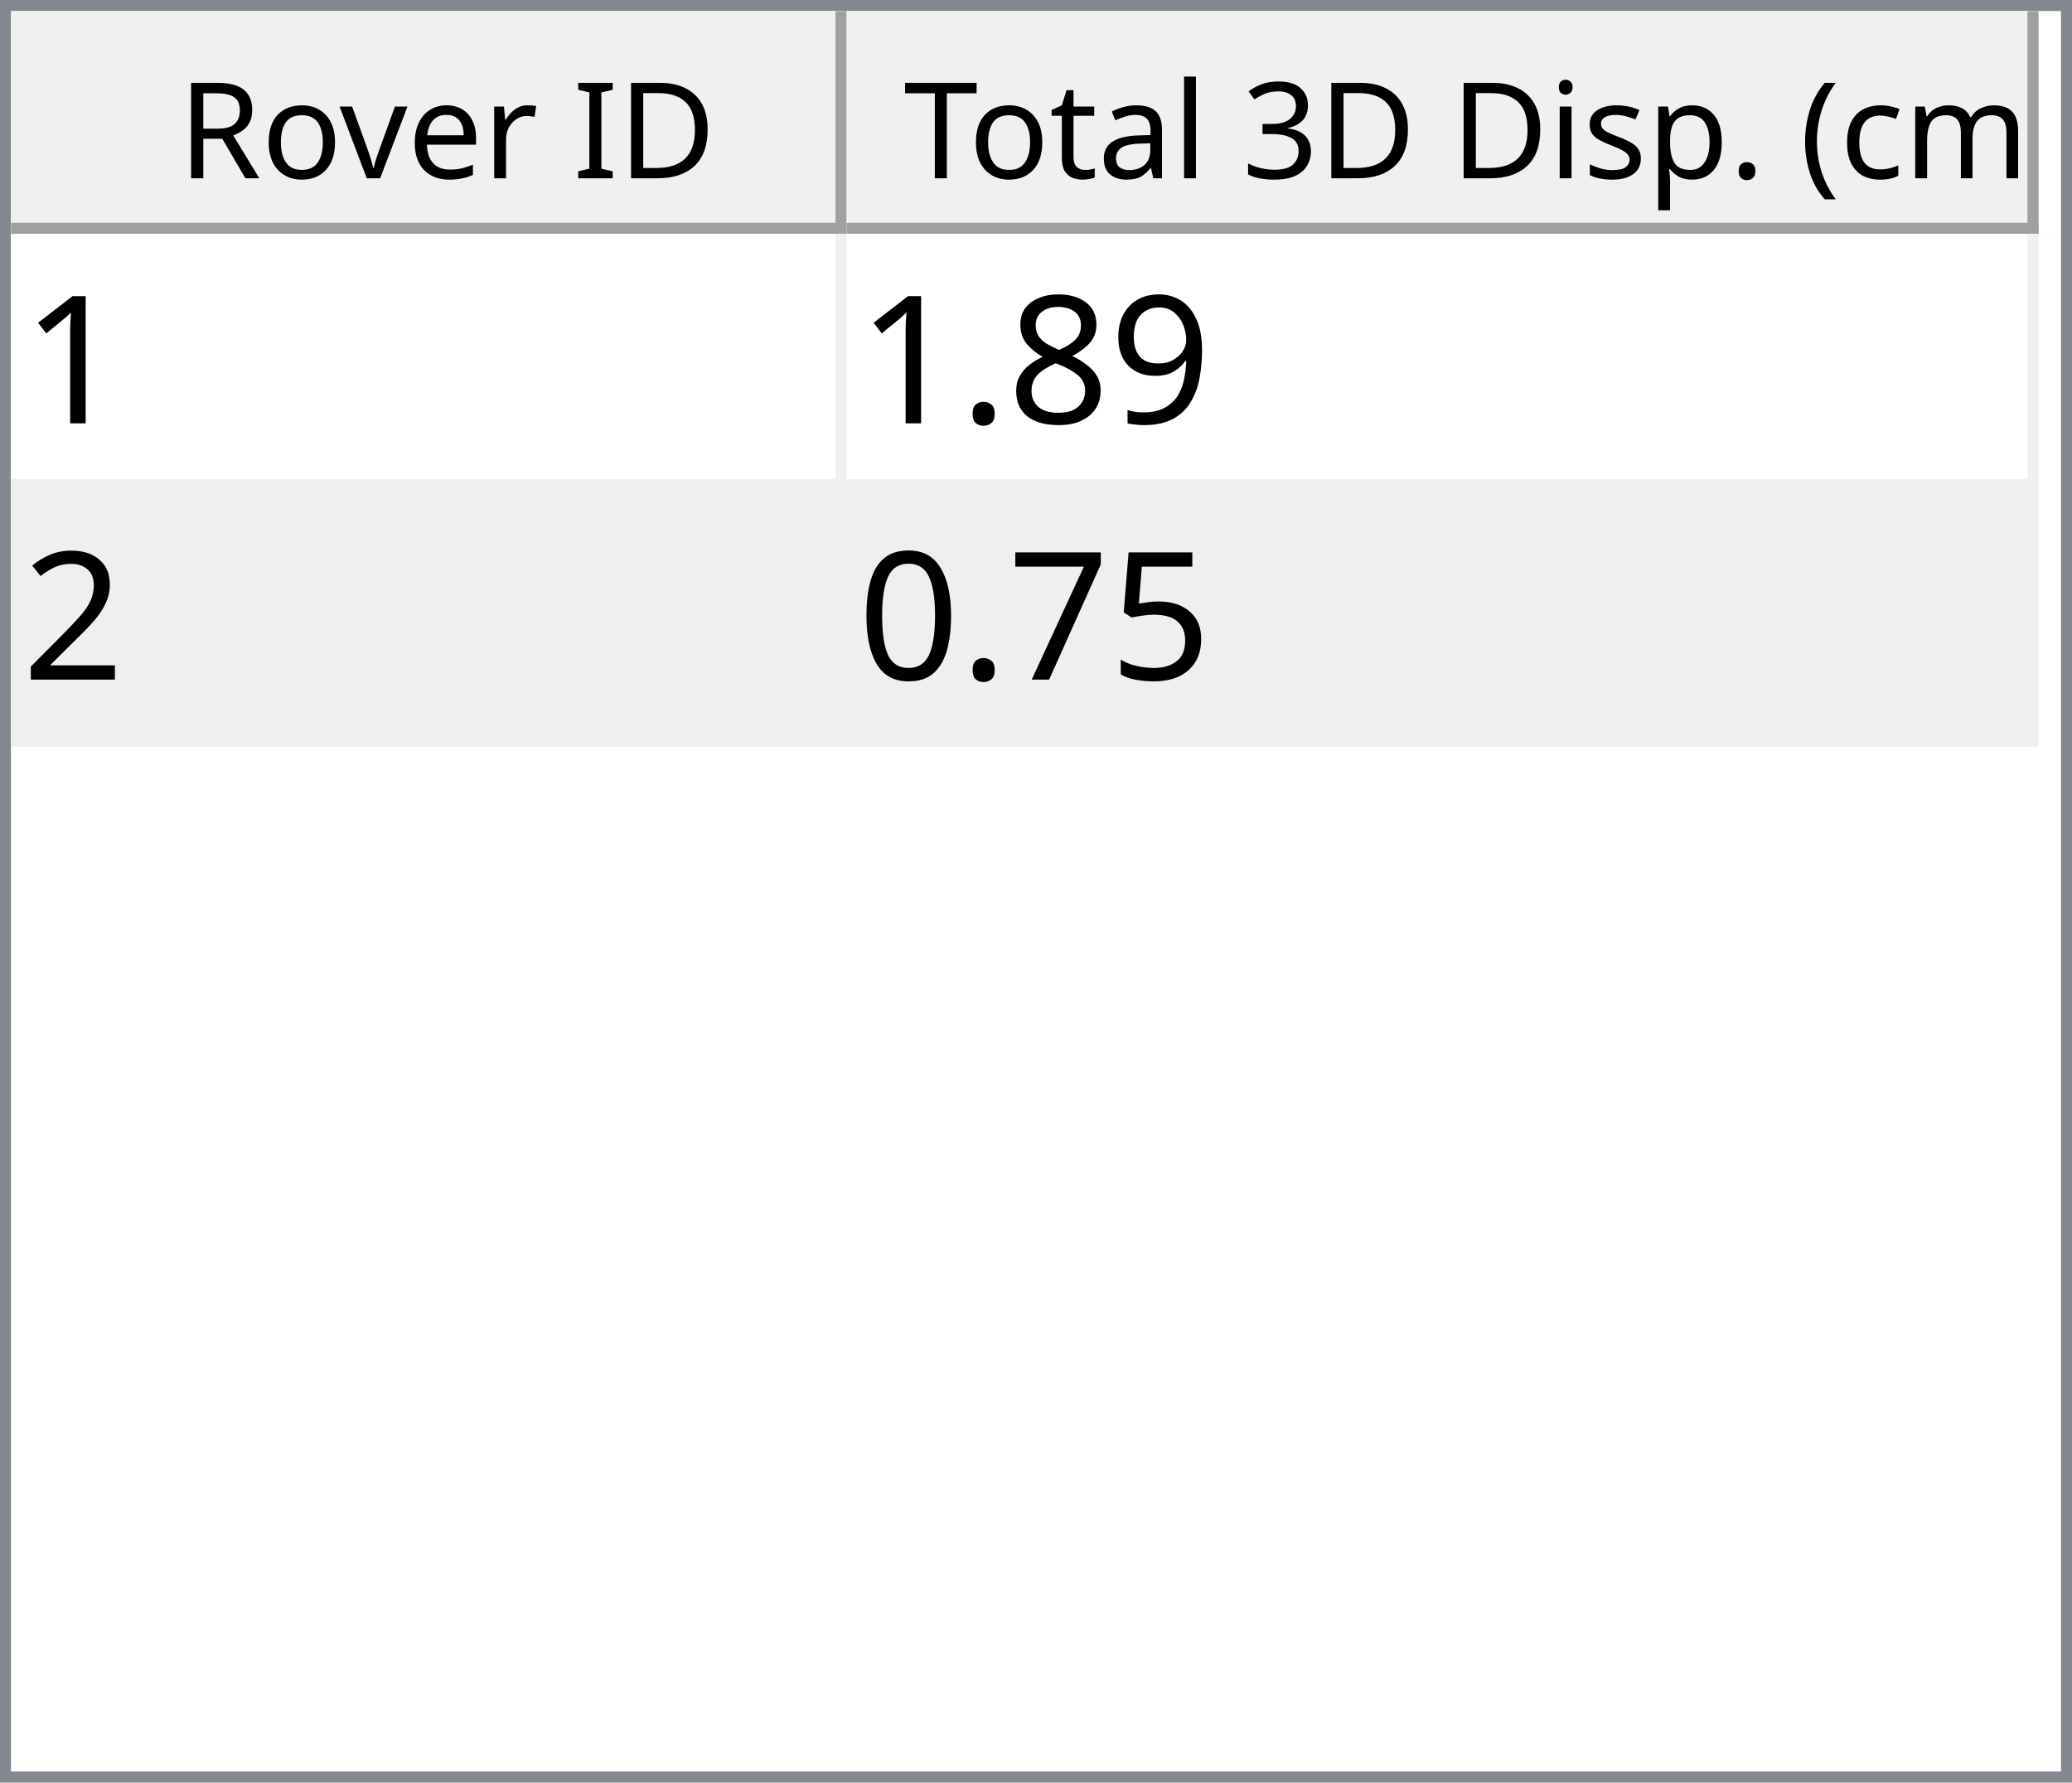
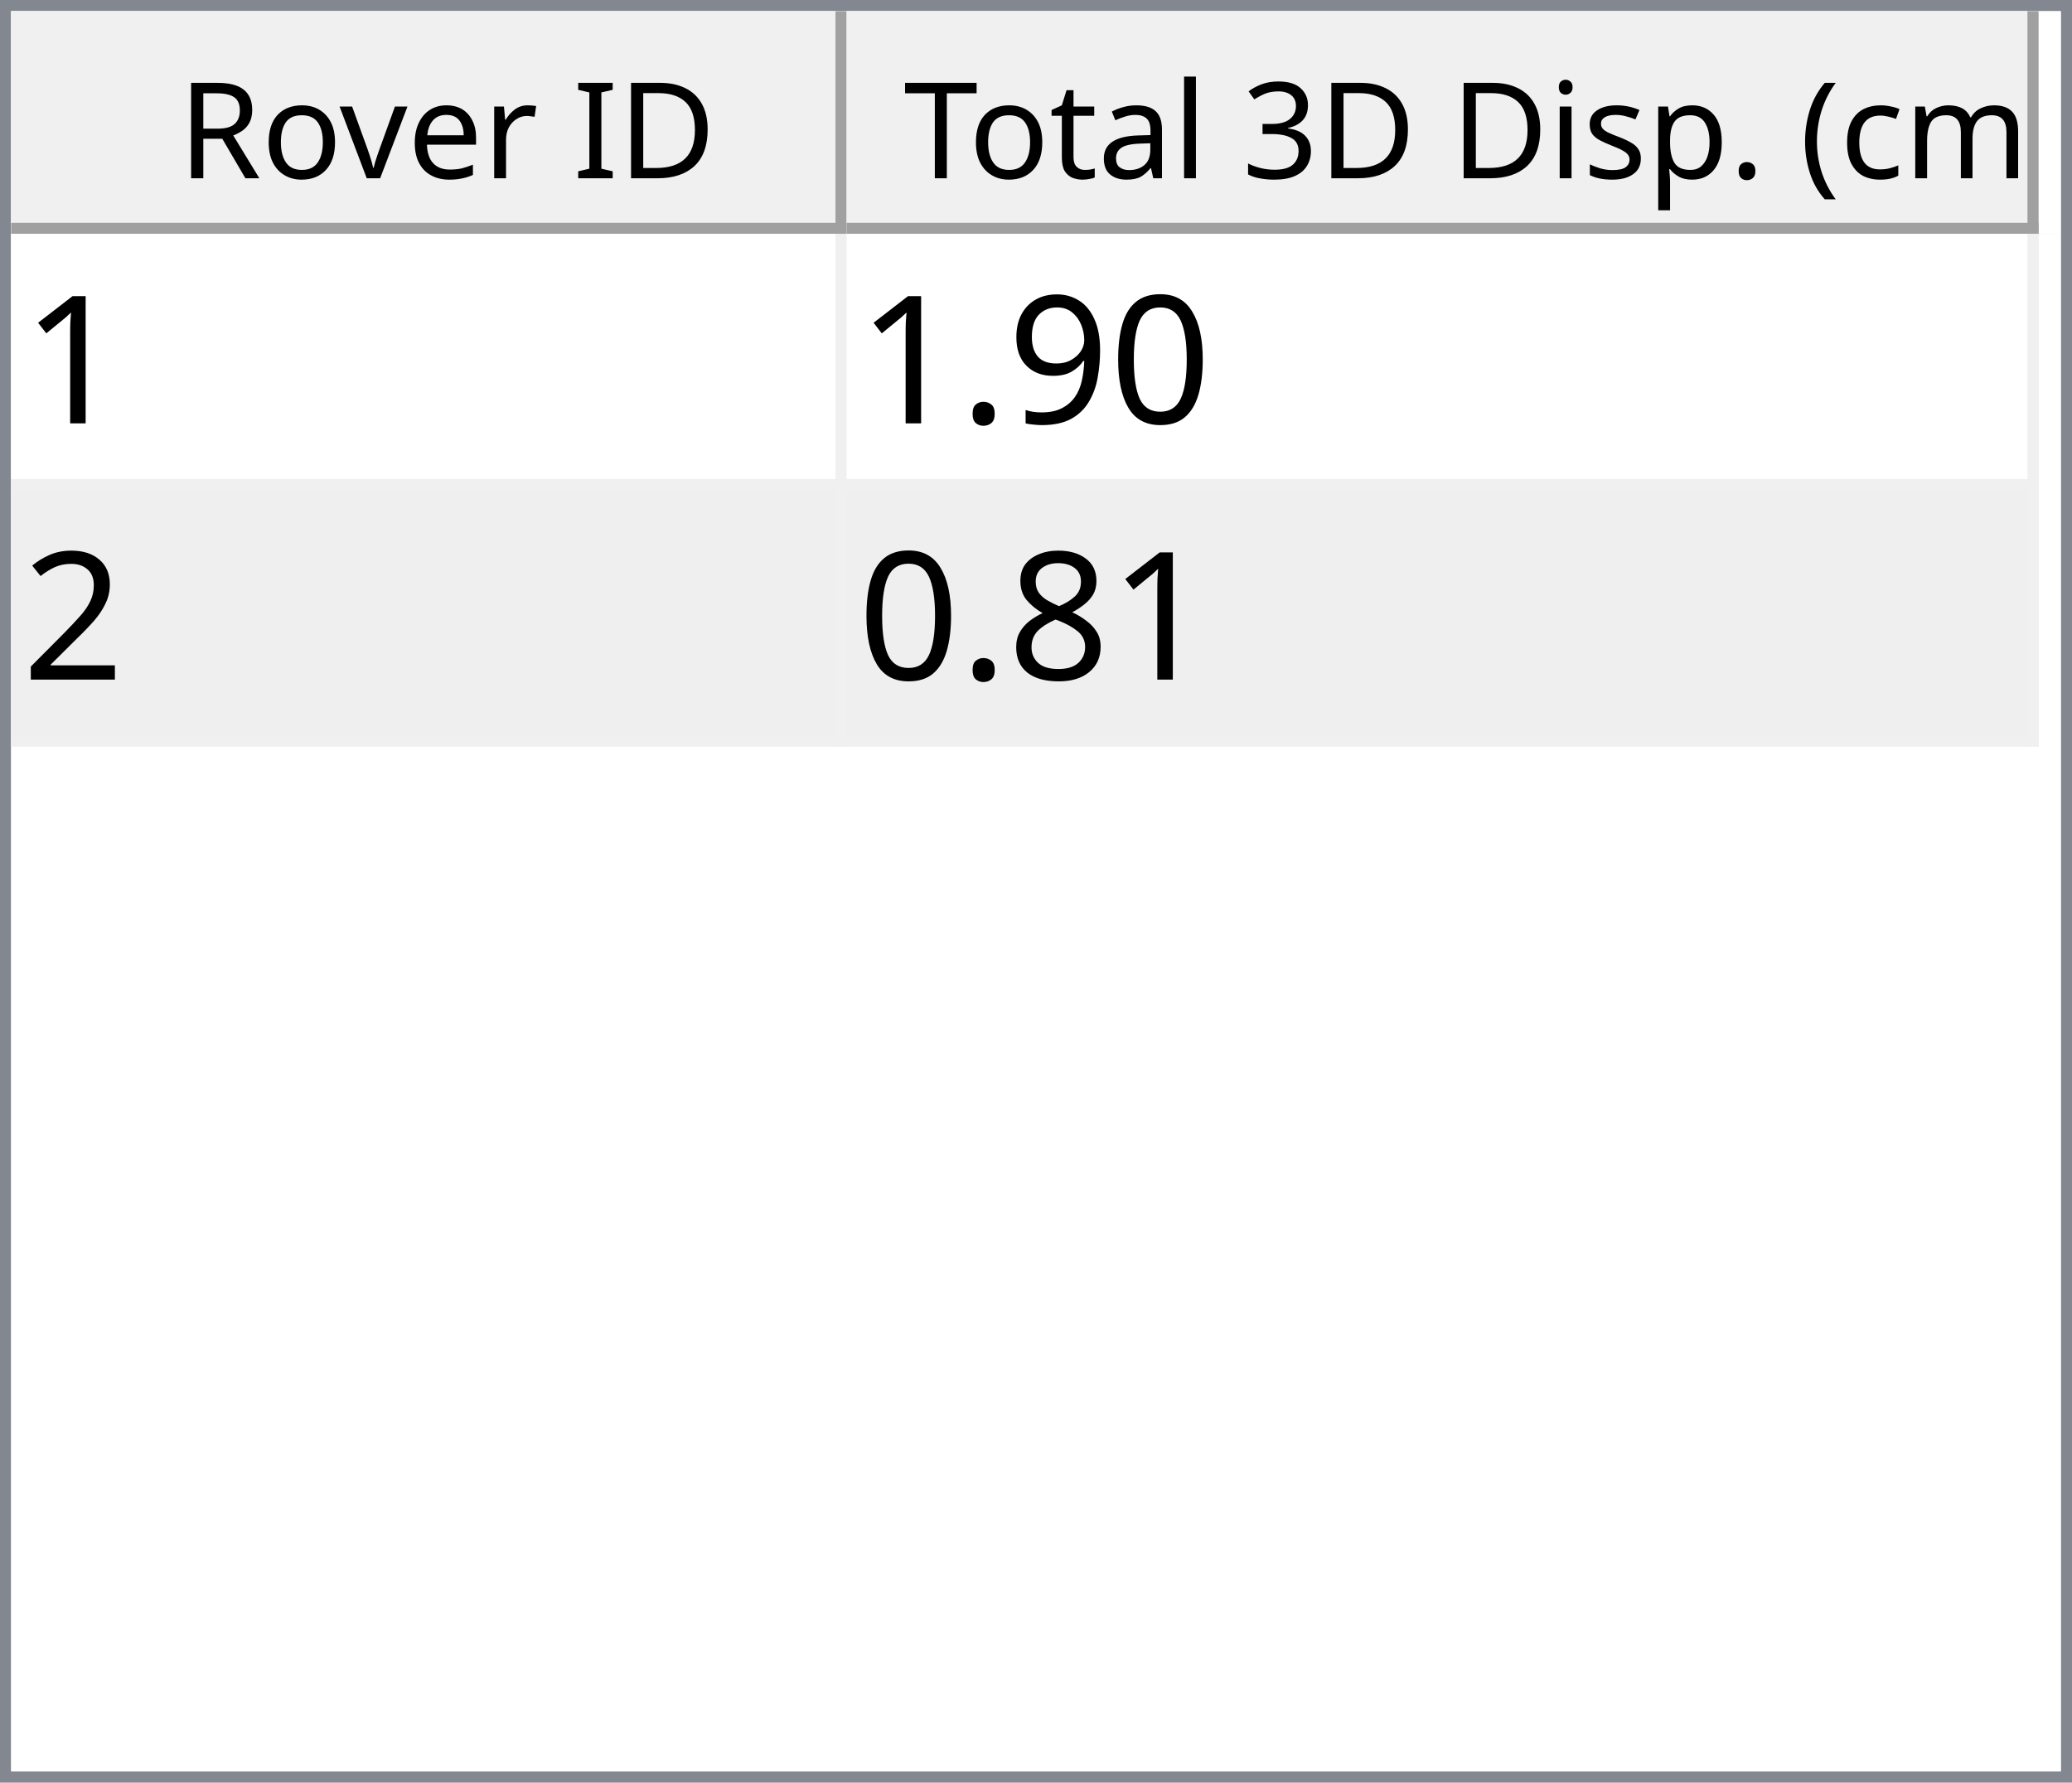
<svg xmlns="http://www.w3.org/2000/svg" style="fill-opacity:1; color-rendering:auto; color-interpolation:auto; text-rendering:auto; stroke:black; stroke-linecap:square; stroke-miterlimit:10; shape-rendering:auto; stroke-opacity:1; fill:black; stroke-dasharray:none; font-weight:normal; stroke-width:1; font-family:'Dialog'; font-style:normal; stroke-linejoin:miter; font-size:12px; stroke-dashoffset:0; image-rendering:auto;" width="186" height="160">
  <defs id="genericDefs" />
  <g>
    <defs id="defs1">
      <clipPath clipPathUnits="userSpaceOnUse" id="clipPath1">
        <path d="M0 0 L186 0 L186 160 L0 160 L0 0 Z" />
      </clipPath>
      <clipPath clipPathUnits="userSpaceOnUse" id="clipPath2">
        <path d="M0 0 L0 160 L186 160 L186 0 Z" />
      </clipPath>
      <clipPath clipPathUnits="userSpaceOnUse" id="clipPath3">
        <path d="M0 0 L0 20 L184 20 L184 0 Z" />
      </clipPath>
      <clipPath clipPathUnits="userSpaceOnUse" id="clipPath4">
        <path d="M0 0 L0 20 L75 20 L75 0 Z" />
      </clipPath>
      <clipPath clipPathUnits="userSpaceOnUse" id="clipPath5">
        <path d="M1 1 L1 19 L74 19 L74 1 Z" />
      </clipPath>
      <clipPath clipPathUnits="userSpaceOnUse" id="clipPath6">
        <path d="M0 0 L0 18 L73 18 L73 0 Z" />
      </clipPath>
      <clipPath clipPathUnits="userSpaceOnUse" id="clipPath7">
        <path d="M-0.5 -0.5 L-0.5 19.5 L74.5 19.5 L74.5 -0.5 Z" />
      </clipPath>
      <clipPath clipPathUnits="userSpaceOnUse" id="clipPath8">
        <path d="M0 0 L0 20 L107 20 L107 0 Z" />
      </clipPath>
      <clipPath clipPathUnits="userSpaceOnUse" id="clipPath9">
        <path d="M1 1 L1 19 L106 19 L106 1 Z" />
      </clipPath>
      <clipPath clipPathUnits="userSpaceOnUse" id="clipPath10">
        <path d="M0 0 L0 18 L105 18 L105 0 Z" />
      </clipPath>
      <clipPath clipPathUnits="userSpaceOnUse" id="clipPath11">
        <path d="M-0.5 -0.5 L-0.5 19.5 L106.5 19.5 L106.5 -0.5 Z" />
      </clipPath>
      <clipPath clipPathUnits="userSpaceOnUse" id="clipPath12">
        <path d="M0 0 L0 138 L184 138 L184 0 Z" />
      </clipPath>
      <clipPath clipPathUnits="userSpaceOnUse" id="clipPath13">
        <path d="M0 0 L0 46 L182 46 L182 0 Z" />
      </clipPath>
      <clipPath clipPathUnits="userSpaceOnUse" id="clipPath14">
        <path d="M-0.5 -0.5 L-0.5 45.5 L181.5 45.5 L181.5 -0.5 Z" />
      </clipPath>
      <clipPath clipPathUnits="userSpaceOnUse" id="clipPath15">
        <path d="M0 0 L0 22 L74 22 L74 0 Z" />
      </clipPath>
      <clipPath clipPathUnits="userSpaceOnUse" id="clipPath16">
        <path d="M0 0 L0 22 L106 22 L106 0 Z" />
      </clipPath>
      <font horiz-adv-x="64.551" id="font1">
        <font-face ascent="107.91" descent="25.098" units-per-em="100" style="font-style:normal; font-family:Segoe UI; font-weight:normal;" />
        <missing-glyph horiz-adv-x="64.551" d="M8.109 0 L8.109 68.266 L56.453 68.266 L56.453 0 L8.109 0 ZM15.328 7.234 L49.219 7.234 L49.219 61.031 L15.328 61.031 L15.328 7.234 Z" />
        <glyph unicode="D" horiz-adv-x="70.117" d="M9.188 0 L9.188 70.016 L28.516 70.016 Q65.531 70.016 65.531 35.891 Q65.531 19.672 55.25 9.836 Q44.969 0 27.734 0 L9.188 0 ZM17.391 62.594 L17.391 7.422 L27.828 7.422 Q41.609 7.422 49.273 14.797 Q56.938 22.172 56.938 35.688 Q56.938 62.594 28.328 62.594 L17.391 62.594 Z" />
        <glyph unicode="I" horiz-adv-x="26.611" d="M17.391 0 L9.188 0 L9.188 70.016 L17.391 70.016 L17.391 0 Z" />
        <glyph unicode=" " horiz-adv-x="27.393" d="" />
        <glyph unicode="r" horiz-adv-x="34.766" d="M34.188 41.891 Q32.078 43.5 28.125 43.5 Q23 43.5 19.555 38.672 Q16.109 33.844 16.109 25.484 L16.109 0 L8.109 0 L8.109 50 L16.109 50 L16.109 39.703 L16.312 39.703 Q18.016 44.969 21.531 47.922 Q25.047 50.875 29.391 50.875 Q32.516 50.875 34.188 50.203 L34.188 41.891 Z" />
        <glyph unicode="e" horiz-adv-x="52.295" d="M48.297 23 L12.984 23 Q13.188 14.656 17.484 10.109 Q21.781 5.562 29.297 5.562 Q37.75 5.562 44.828 11.141 L44.828 3.609 Q38.234 -1.172 27.391 -1.172 Q16.797 -1.172 10.742 5.641 Q4.688 12.453 4.688 24.812 Q4.688 36.469 11.305 43.82 Q17.922 51.172 27.734 51.172 Q37.547 51.172 42.922 44.828 Q48.297 38.484 48.297 27.203 L48.297 23 ZM40.094 29.781 Q40.047 36.719 36.75 40.578 Q33.453 44.438 27.594 44.438 Q21.922 44.438 17.969 40.383 Q14.016 36.328 13.094 29.781 L40.094 29.781 Z" />
        <glyph unicode="v" horiz-adv-x="47.9" d="M47.406 50 L27.484 0 L19.625 0 L0.688 50 L9.469 50 L22.172 13.672 Q23.578 9.672 23.922 6.688 L24.125 6.688 Q24.609 10.453 25.688 13.484 L38.969 50 L47.406 50 Z" />
        <glyph unicode="o" horiz-adv-x="58.594" d="M29 -1.172 Q17.922 -1.172 11.305 5.836 Q4.688 12.844 4.688 24.422 Q4.688 37.016 11.57 44.094 Q18.453 51.172 30.172 51.172 Q41.359 51.172 47.633 44.289 Q53.906 37.406 53.906 25.203 Q53.906 13.234 47.141 6.031 Q40.375 -1.172 29 -1.172 ZM29.594 44.438 Q21.875 44.438 17.383 39.188 Q12.891 33.938 12.891 24.703 Q12.891 15.828 17.43 10.695 Q21.969 5.562 29.594 5.562 Q37.359 5.562 41.531 10.594 Q45.703 15.625 45.703 24.906 Q45.703 34.281 41.531 39.359 Q37.359 44.438 29.594 44.438 Z" />
        <glyph unicode="R" horiz-adv-x="59.814" d="M59.375 0 L49.609 0 L37.891 19.625 Q36.281 22.359 34.766 24.289 Q33.25 26.219 31.664 27.438 Q30.078 28.656 28.25 29.219 Q26.422 29.781 24.125 29.781 L17.391 29.781 L17.391 0 L9.188 0 L9.188 70.016 L30.078 70.016 Q34.672 70.016 38.555 68.867 Q42.438 67.719 45.289 65.375 Q48.141 63.031 49.758 59.547 Q51.375 56.062 51.375 51.375 Q51.375 47.703 50.273 44.656 Q49.172 41.609 47.148 39.211 Q45.125 36.812 42.266 35.133 Q39.406 33.453 35.844 32.516 L35.844 32.328 Q37.594 31.547 38.891 30.547 Q40.188 29.547 41.359 28.18 Q42.531 26.812 43.68 25.078 Q44.828 23.344 46.234 21.047 L59.375 0 ZM17.391 62.594 L17.391 37.203 L28.516 37.203 Q31.594 37.203 34.203 38.133 Q36.812 39.062 38.719 40.797 Q40.625 42.531 41.703 45.047 Q42.781 47.562 42.781 50.688 Q42.781 56.297 39.141 59.445 Q35.5 62.594 28.609 62.594 L17.391 62.594 Z" />
        <glyph unicode=")" horiz-adv-x="30.176" d="M8.297 -15.922 L1.172 -15.922 Q16.406 2.344 16.406 26.812 Q16.406 51.469 1.078 70.016 L8.297 70.016 Q23.531 52.156 23.531 26.703 Q23.531 1.375 8.297 -15.922 Z" />
        <glyph unicode="m" horiz-adv-x="86.133" d="M79.109 0 L71.094 0 L71.094 28.719 Q71.094 37.016 68.531 40.727 Q65.969 44.438 59.906 44.438 Q54.781 44.438 51.195 39.75 Q47.609 35.062 47.609 28.516 L47.609 0 L39.594 0 L39.594 29.688 Q39.594 44.438 28.219 44.438 Q22.953 44.438 19.531 40.016 Q16.109 35.594 16.109 28.516 L16.109 0 L8.109 0 L8.109 50 L16.109 50 L16.109 42.094 L16.312 42.094 Q21.625 51.172 31.844 51.172 Q36.969 51.172 40.773 48.312 Q44.578 45.453 46 40.828 Q51.562 51.172 62.594 51.172 Q79.109 51.172 79.109 30.812 L79.109 0 Z" />
        <glyph unicode="c" horiz-adv-x="46.191" d="M42.188 2.297 Q36.422 -1.172 28.516 -1.172 Q17.828 -1.172 11.258 5.789 Q4.688 12.75 4.688 23.828 Q4.688 36.188 11.766 43.68 Q18.844 51.172 30.672 51.172 Q37.25 51.172 42.281 48.734 L42.281 40.531 Q36.719 44.438 30.375 44.438 Q22.703 44.438 17.797 38.945 Q12.891 33.453 12.891 24.516 Q12.891 15.719 17.508 10.641 Q22.125 5.562 29.891 5.562 Q36.422 5.562 42.188 9.906 L42.188 2.297 Z" />
        <glyph unicode="(" horiz-adv-x="30.176" d="M29.109 -15.922 L21.969 -15.922 Q6.844 1.375 6.844 26.703 Q6.844 52.156 21.969 70.016 L29.203 70.016 Q13.875 51.469 13.875 26.812 Q13.875 2.344 29.109 -15.922 Z" />
        <glyph unicode="." horiz-adv-x="21.68" d="M10.891 -1.078 Q8.641 -1.078 7.055 0.539 Q5.469 2.156 5.469 4.391 Q5.469 6.641 7.055 8.273 Q8.641 9.906 10.891 9.906 Q13.188 9.906 14.797 8.273 Q16.406 6.641 16.406 4.391 Q16.406 2.156 14.797 0.539 Q13.188 -1.078 10.891 -1.078 Z" />
        <glyph unicode="p" horiz-adv-x="58.789" d="M16.312 7.234 L16.109 7.234 L16.109 -23 L8.109 -23 L8.109 50 L16.109 50 L16.109 41.219 L16.312 41.219 Q22.219 51.172 33.594 51.172 Q43.266 51.172 48.688 44.461 Q54.109 37.75 54.109 26.469 Q54.109 13.922 48 6.375 Q41.891 -1.172 31.297 -1.172 Q21.578 -1.172 16.312 7.234 ZM16.109 27.391 L16.109 20.406 Q16.109 14.203 20.141 9.883 Q24.172 5.562 30.375 5.562 Q37.641 5.562 41.773 11.133 Q45.906 16.703 45.906 26.609 Q45.906 34.969 42.047 39.703 Q38.188 44.438 31.594 44.438 Q24.609 44.438 20.359 39.578 Q16.109 34.719 16.109 27.391 Z" />
        <glyph unicode="s" horiz-adv-x="42.432" d="M5.078 1.812 L5.078 10.406 Q11.625 5.562 19.484 5.562 Q30.031 5.562 30.031 12.594 Q30.031 14.594 29.125 15.992 Q28.219 17.391 26.68 18.461 Q25.141 19.531 23.07 20.383 Q21 21.234 18.609 22.172 Q15.281 23.484 12.766 24.828 Q10.25 26.172 8.57 27.859 Q6.891 29.547 6.031 31.695 Q5.172 33.844 5.172 36.719 Q5.172 40.234 6.789 42.945 Q8.406 45.656 11.086 47.484 Q13.766 49.312 17.211 50.242 Q20.656 51.172 24.312 51.172 Q30.812 51.172 35.938 48.922 L35.938 40.828 Q30.422 44.438 23.25 44.438 Q21 44.438 19.195 43.922 Q17.391 43.406 16.094 42.477 Q14.797 41.547 14.086 40.258 Q13.375 38.969 13.375 37.406 Q13.375 35.453 14.086 34.133 Q14.797 32.812 16.164 31.789 Q17.531 30.766 19.484 29.938 Q21.438 29.109 23.922 28.125 Q27.25 26.859 29.883 25.516 Q32.516 24.172 34.375 22.484 Q36.234 20.797 37.234 18.602 Q38.234 16.406 38.234 13.375 Q38.234 9.672 36.602 6.938 Q34.969 4.203 32.234 2.398 Q29.5 0.594 25.93 -0.289 Q22.359 -1.172 18.453 -1.172 Q10.75 -1.172 5.078 1.812 Z" />
        <glyph unicode="i" horiz-adv-x="24.219" d="M12.203 62.703 Q10.062 62.703 8.547 64.164 Q7.031 65.625 7.031 67.875 Q7.031 70.125 8.547 71.609 Q10.062 73.094 12.203 73.094 Q14.406 73.094 15.945 71.609 Q17.484 70.125 17.484 67.875 Q17.484 65.719 15.945 64.211 Q14.406 62.703 12.203 62.703 ZM16.109 0 L8.109 0 L8.109 50 L16.109 50 L16.109 0 Z" />
        <glyph unicode="3" horiz-adv-x="53.906" d="M46.531 19.828 Q46.531 15.094 44.75 11.211 Q42.969 7.328 39.719 4.57 Q36.469 1.812 31.93 0.297 Q27.391 -1.219 21.922 -1.219 Q11.922 -1.219 6 2.594 L6 11.188 Q13.094 5.609 22.219 5.609 Q25.875 5.609 28.828 6.539 Q31.781 7.469 33.906 9.227 Q36.031 10.984 37.18 13.477 Q38.328 15.969 38.328 19.094 Q38.328 32.812 18.797 32.812 L12.984 32.812 L12.984 39.594 L18.5 39.594 Q35.797 39.594 35.797 52.484 Q35.797 64.406 22.609 64.406 Q15.188 64.406 8.688 59.422 L8.688 67.188 Q15.375 71.188 24.609 71.188 Q29 71.188 32.57 69.969 Q36.141 68.75 38.68 66.555 Q41.219 64.359 42.609 61.281 Q44 58.203 44 54.5 Q44 40.672 30.031 36.719 L30.031 36.531 Q33.594 36.141 36.625 34.797 Q39.656 33.453 41.852 31.305 Q44.047 29.156 45.289 26.25 Q46.531 23.344 46.531 19.828 Z" />
        <glyph unicode="l" horiz-adv-x="24.219" d="M16.109 0 L8.109 0 L8.109 74.031 L16.109 74.031 L16.109 0 Z" />
        <glyph unicode="a" horiz-adv-x="50.879" d="M43.891 0 L35.891 0 L35.891 7.812 L35.688 7.812 Q30.469 -1.172 20.312 -1.172 Q12.844 -1.172 8.617 2.781 Q4.391 6.734 4.391 13.281 Q4.391 27.297 20.906 29.594 L35.891 31.688 Q35.891 44.438 25.594 44.438 Q16.547 44.438 9.281 38.281 L9.281 46.484 Q16.656 51.172 26.266 51.172 Q43.891 51.172 43.891 32.516 L43.891 0 ZM35.891 25.297 L23.828 23.641 Q18.266 22.859 15.43 20.875 Q12.594 18.891 12.594 13.875 Q12.594 10.203 15.211 7.883 Q17.828 5.562 22.172 5.562 Q28.125 5.562 32.008 9.742 Q35.891 13.922 35.891 20.312 L35.891 25.297 Z" />
        <glyph unicode="t" horiz-adv-x="33.887" d="M31.297 0.484 Q28.469 -1.078 23.828 -1.078 Q10.688 -1.078 10.688 13.578 L10.688 43.172 L2.094 43.172 L2.094 50 L10.688 50 L10.688 62.203 L18.703 64.797 L18.703 50 L31.297 50 L31.297 43.172 L18.703 43.172 L18.703 14.984 Q18.703 9.969 20.414 7.82 Q22.125 5.672 26.078 5.672 Q29.109 5.672 31.297 7.328 L31.297 0.484 Z" />
        <glyph unicode="T" horiz-adv-x="52.393" d="M50.594 62.594 L30.375 62.594 L30.375 0 L22.172 0 L22.172 62.594 L2 62.594 L2 70.016 L50.594 70.016 L50.594 62.594 Z" />
      </font>
      <font horiz-adv-x="75.0" id="font2">
        <font-face ascent="100.537" descent="21.973" units-per-em="100" style="font-style:normal; font-family:sans-serif; font-weight:normal;" />
        <missing-glyph horiz-adv-x="75.0" d="M12.5 0 L12.5 62.5 L62.5 62.5 L62.5 0 L12.5 0 ZM14.062 1.562 L60.938 1.562 L60.938 60.938 L14.062 60.938 L14.062 1.562 Z" />
        <glyph unicode="1" horiz-adv-x="55.615" d="M37.25 0 L28.469 0 L28.469 56 Q25.297 52.984 20.141 49.953 Q14.984 46.922 10.891 45.406 L10.891 53.906 Q18.266 57.375 23.781 62.305 Q29.297 67.234 31.594 71.875 L37.25 71.875 L37.25 0 Z" />
+         <glyph unicode="0" horiz-adv-x="55.615" d="M4.156 35.297 Q4.156 48 6.766 55.742 Q9.375 63.484 14.523 67.68 Q19.672 71.875 27.484 71.875 Q33.25 71.875 37.594 69.555 Q41.938 67.234 44.773 62.867 Q47.609 58.5 49.219 52.227 Q50.828 45.953 50.828 35.297 Q50.828 22.703 48.242 14.969 Q45.656 7.234 40.508 3.008 Q35.359 -1.219 27.484 -1.219 Q17.141 -1.219 11.234 6.203 Q4.156 15.141 4.156 35.297 ZM13.188 35.297 Q13.188 17.672 17.312 11.836 Q21.438 6 27.484 6 Q33.547 6 37.672 11.859 Q41.797 17.719 41.797 35.297 Q41.797 52.984 37.672 58.789 Q33.547 64.594 27.391 64.594 Q21.344 64.594 17.719 59.469 Q13.188 52.938 13.188 35.297 Z" />
        <glyph unicode="9" horiz-adv-x="55.615" d="M5.469 16.547 L13.922 17.328 Q14.984 11.375 18.016 8.688 Q21.047 6 25.781 6 Q29.828 6 32.883 7.859 Q35.938 9.719 37.891 12.82 Q39.844 15.922 41.164 21.195 Q42.484 26.469 42.484 31.938 Q42.484 32.516 42.438 33.688 Q39.797 29.5 35.234 26.883 Q30.672 24.266 25.344 24.266 Q16.453 24.266 10.305 30.711 Q4.156 37.156 4.156 47.703 Q4.156 58.594 10.578 65.234 Q17 71.875 26.656 71.875 Q33.641 71.875 39.43 68.117 Q45.219 64.359 48.219 57.398 Q51.219 50.438 51.219 37.25 Q51.219 23.531 48.242 15.406 Q45.266 7.281 39.383 3.031 Q33.5 -1.219 25.594 -1.219 Q17.188 -1.219 11.867 3.445 Q6.547 8.109 5.469 16.547 ZM41.453 48.141 Q41.453 55.719 37.43 60.156 Q33.406 64.594 27.734 64.594 Q21.875 64.594 17.531 59.812 Q13.188 55.031 13.188 47.406 Q13.188 40.578 17.312 36.305 Q21.438 32.031 27.484 32.031 Q33.594 32.031 37.523 36.305 Q41.453 40.578 41.453 48.141 Z" />
-         <glyph unicode="8" horiz-adv-x="55.615" d="M17.672 38.812 Q12.203 40.828 9.57 44.539 Q6.938 48.25 6.938 53.422 Q6.938 61.234 12.555 66.555 Q18.172 71.875 27.484 71.875 Q36.859 71.875 42.578 66.43 Q48.297 60.984 48.297 53.172 Q48.297 48.188 45.68 44.508 Q43.062 40.828 37.75 38.812 Q44.344 36.672 47.781 31.883 Q51.219 27.094 51.219 20.453 Q51.219 11.281 44.727 5.031 Q38.234 -1.219 27.641 -1.219 Q17.047 -1.219 10.547 5.055 Q4.047 11.328 4.047 20.703 Q4.047 27.688 7.594 32.398 Q11.141 37.109 17.672 38.812 ZM15.922 53.719 Q15.922 48.641 19.195 45.414 Q22.469 42.188 27.688 42.188 Q32.766 42.188 36.016 45.383 Q39.266 48.578 39.266 53.219 Q39.266 58.062 35.914 61.359 Q32.562 64.656 27.594 64.656 Q22.562 64.656 19.242 61.43 Q15.922 58.203 15.922 53.719 ZM13.094 20.656 Q13.094 16.891 14.875 13.375 Q16.656 9.859 20.172 7.93 Q23.688 6 27.734 6 Q34.031 6 38.133 10.055 Q42.234 14.109 42.234 20.359 Q42.234 26.703 38.016 30.859 Q33.797 35.016 27.438 35.016 Q21.234 35.016 17.164 30.914 Q13.094 26.812 13.094 20.656 Z" />
        <glyph unicode="." horiz-adv-x="27.783" d="M9.078 0 L9.078 10.016 L19.094 10.016 L19.094 0 L9.078 0 Z" />
        <glyph unicode="2" horiz-adv-x="55.615" d="M50.344 8.453 L50.344 0 L3.031 0 Q2.938 3.172 4.047 6.109 Q5.859 10.938 9.836 15.625 Q13.812 20.312 21.344 26.469 Q33.016 36.031 37.117 41.625 Q41.219 47.219 41.219 52.203 Q41.219 57.422 37.477 61.008 Q33.734 64.594 27.734 64.594 Q21.391 64.594 17.578 60.789 Q13.766 56.984 13.719 50.25 L4.688 51.172 Q5.609 61.281 11.664 66.578 Q17.719 71.875 27.938 71.875 Q38.234 71.875 44.242 66.164 Q50.25 60.453 50.25 52 Q50.25 47.703 48.492 43.555 Q46.734 39.406 42.656 34.812 Q38.578 30.219 29.109 22.219 Q21.188 15.578 18.945 13.211 Q16.703 10.844 15.234 8.453 L50.344 8.453 Z" />
-         <glyph unicode="5" horiz-adv-x="55.615" d="M4.156 18.75 L13.375 19.531 Q14.406 12.797 18.141 9.398 Q21.875 6 27.156 6 Q33.5 6 37.891 10.789 Q42.281 15.578 42.281 23.484 Q42.281 31 38.062 35.352 Q33.844 39.703 27 39.703 Q22.75 39.703 19.336 37.773 Q15.922 35.844 13.969 32.766 L5.719 33.844 L12.641 70.609 L48.25 70.609 L48.25 62.203 L19.672 62.203 L15.828 42.969 Q22.266 47.469 29.344 47.469 Q38.719 47.469 45.164 40.969 Q51.609 34.469 51.609 24.266 Q51.609 14.547 45.953 7.469 Q39.062 -1.219 27.156 -1.219 Q17.391 -1.219 11.211 4.25 Q5.031 9.719 4.156 18.75 Z" />
-         <glyph unicode="7" horiz-adv-x="55.615" d="M4.734 62.203 L4.734 70.656 L51.078 70.656 L51.078 63.812 Q44.234 56.547 37.523 44.484 Q30.812 32.422 27.156 19.672 Q24.516 10.688 23.781 0 L14.75 0 Q14.891 8.453 18.062 20.414 Q21.234 32.375 27.172 43.484 Q33.109 54.594 39.797 62.203 L4.734 62.203 Z" />
-         <glyph unicode="0" horiz-adv-x="55.615" d="M4.156 35.297 Q4.156 48 6.766 55.742 Q9.375 63.484 14.523 67.68 Q19.672 71.875 27.484 71.875 Q33.25 71.875 37.594 69.555 Q41.938 67.234 44.773 62.867 Q47.609 58.5 49.219 52.227 Q50.828 45.953 50.828 35.297 Q50.828 22.703 48.242 14.969 Q45.656 7.234 40.508 3.008 Q35.359 -1.219 27.484 -1.219 Q17.141 -1.219 11.234 6.203 Q4.156 15.141 4.156 35.297 ZM13.188 35.297 Q13.188 17.672 17.312 11.836 Q21.438 6 27.484 6 Q33.547 6 37.672 11.859 Q41.797 17.719 41.797 35.297 Q41.797 52.984 37.672 58.789 Q33.547 64.594 27.391 64.594 Q21.344 64.594 17.719 59.469 Q13.188 52.938 13.188 35.297 Z" />
+         <glyph unicode="8" horiz-adv-x="55.615" d="M17.672 38.812 Q12.203 40.828 9.57 44.539 Q6.938 48.25 6.938 53.422 Q6.938 61.234 12.555 66.555 Q18.172 71.875 27.484 71.875 Q36.859 71.875 42.578 66.43 Q48.297 60.984 48.297 53.172 Q48.297 48.188 45.68 44.508 Q43.062 40.828 37.75 38.812 Q44.344 36.672 47.781 31.883 Q51.219 27.094 51.219 20.453 Q51.219 11.281 44.727 5.031 Q38.234 -1.219 27.641 -1.219 Q17.047 -1.219 10.547 5.055 Q4.047 11.328 4.047 20.703 Q4.047 27.688 7.594 32.398 Q11.141 37.109 17.672 38.812 ZM15.922 53.719 Q15.922 48.641 19.195 45.414 Q22.469 42.188 27.688 42.188 Q32.766 42.188 36.016 45.383 Q39.266 48.578 39.266 53.219 Q39.266 58.062 35.914 61.359 Q32.562 64.656 27.594 64.656 Q22.562 64.656 19.242 61.43 Q15.922 58.203 15.922 53.719 ZM13.094 20.656 Q13.094 16.891 14.875 13.375 Q16.656 9.859 20.172 7.93 Q23.688 6 27.734 6 Q34.031 6 38.133 10.055 Q42.234 14.109 42.234 20.359 Q42.234 26.703 38.016 30.859 Q33.797 35.016 27.438 35.016 Q21.234 35.016 17.164 30.914 Q13.094 26.812 13.094 20.656 Z" />
      </font>
    </defs>
    <g style="fill:white; stroke:white;">
      <rect x="0" y="0" width="186" style="clip-path:url(#clipPath1); stroke:none;" height="160" />
    </g>
    <g style="fill:white; text-rendering:optimizeSpeed; color-rendering:optimizeSpeed; image-rendering:optimizeSpeed; shape-rendering:crispEdges; stroke:white; color-interpolation:sRGB;">
      <rect x="0" width="186" height="160" y="0" style="stroke:none;" />
      <path style="stroke:none;" d="M0 160 L186 160 L186 0 L0 0 Z" />
    </g>
    <g style="fill:rgb(240,240,240); font-family:'Segoe UI'; stroke:rgb(240,240,240);">
      <rect x="0" y="0" width="186" style="clip-path:url(#clipPath2); stroke:none;" height="160" />
    </g>
    <g style="fill:rgb(130,135,144); font-family:'Segoe UI'; stroke:rgb(130,135,144);">
      <path d="M0 0 L186 0 L186 160 L0 160 L0 0 ZM1 1 L185 1 L185 159 L1 159 L1 1 Z" style="fill-rule:evenodd; clip-path:url(#clipPath2); stroke:none;" />
    </g>
    <g style="fill:white; font-family:'Segoe UI'; stroke:white;" transform="translate(1,1)">
      <rect x="0" y="0" width="184" style="clip-path:url(#clipPath3); stroke:none;" height="20" />
    </g>
    <g style="fill:rgb(240,240,240); font-family:'Segoe UI'; stroke:rgb(240,240,240);" transform="translate(1,1)">
      <rect x="0" y="0" width="75" style="clip-path:url(#clipPath4); stroke:none;" height="20" />
    </g>
    <g style="font-family:'Segoe UI';" transform="translate(2,2)">
      <text x="14" xml:space="preserve" y="14" style="clip-path:url(#clipPath6); stroke:none;">Rover ID</text>
    </g>
    <g style="fill:rgb(160,160,160); font-family:'Segoe UI'; stroke:rgb(160,160,160); stroke-linejoin:bevel;" transform="translate(1.5,1.5)">
      <line x1="74" x2="74" y1="0" style="fill:none; clip-path:url(#clipPath7);" y2="19" />
    </g>
    <g style="fill:rgb(160,160,160); font-family:'Segoe UI'; stroke:rgb(160,160,160); stroke-linejoin:bevel;" transform="matrix(1,0,0,1,1,1) translate(0.5,0.5)">
      <line x1="0" x2="74" y1="19" style="fill:none; clip-path:url(#clipPath7);" y2="19" />
    </g>
    <g style="fill:rgb(240,240,240); font-family:'Segoe UI'; stroke:rgb(240,240,240);" transform="translate(76,1)">
      <rect x="0" y="0" width="107" style="clip-path:url(#clipPath8); stroke:none;" height="20" />
    </g>
    <g style="font-family:'Segoe UI';" transform="translate(77,2)">
      <text x="1" xml:space="preserve" y="14" style="clip-path:url(#clipPath10); stroke:none;"> Total 3D Disp. (cm)</text>
    </g>
    <g style="fill:rgb(160,160,160); font-family:'Segoe UI'; stroke:rgb(160,160,160); stroke-linejoin:bevel;" transform="translate(76.5,1.5)">
      <line x1="106" x2="106" y1="0" style="fill:none; clip-path:url(#clipPath11);" y2="19" />
    </g>
    <g style="fill:rgb(160,160,160); font-family:'Segoe UI'; stroke:rgb(160,160,160); stroke-linejoin:bevel;" transform="matrix(1,0,0,1,76,1) translate(0.5,0.5)">
      <line x1="0" x2="106" y1="19" style="fill:none; clip-path:url(#clipPath11);" y2="19" />
    </g>
    <g style="fill:white; font-family:'Segoe UI'; stroke:white;" transform="translate(1,21)">
      <rect x="0" y="0" width="184" style="clip-path:url(#clipPath12); stroke:none;" height="138" />
    </g>
    <g style="fill:rgb(240,240,240); font-size:16px; font-family:sans-serif; stroke:rgb(240,240,240);" transform="translate(1,21)">
      <rect x="0" y="0" width="182" style="clip-path:url(#clipPath13); stroke:none;" height="46" />
      <line transform="translate(0.5,0.5)" x1="0" x2="181" y1="22" style="clip-path:url(#clipPath14); fill:none; stroke-linejoin:bevel;" y2="22" />
    </g>
    <g transform="matrix(1,0,0,1,1,21) translate(0.5,0.5)" style="fill:rgb(240,240,240); font-size:16px; font-family:sans-serif; stroke:rgb(240,240,240); stroke-linejoin:bevel;">
      <line x1="0" x2="181" y1="45" style="fill:none; clip-path:url(#clipPath14);" y2="45" />
    </g>
    <g transform="matrix(1,0,0,1,1,21) translate(0.5,0.5)" style="fill:rgb(240,240,240); font-size:16px; font-family:sans-serif; stroke:rgb(240,240,240); stroke-linejoin:bevel;">
      <line x1="74" x2="74" y1="0" style="fill:none; clip-path:url(#clipPath14);" y2="45" />
    </g>
    <g transform="matrix(1,0,0,1,1,21) translate(0.5,0.5)" style="fill:rgb(240,240,240); font-size:16px; font-family:sans-serif; stroke:rgb(240,240,240); stroke-linejoin:bevel;">
      <line x1="181" x2="181" y1="0" style="fill:none; clip-path:url(#clipPath14);" y2="45" />
    </g>
    <g style="fill:white; font-size:16px; font-family:sans-serif; stroke:white;" transform="matrix(1,0,0,1,1,21)">
      <rect x="0" y="0" width="74" style="clip-path:url(#clipPath15); stroke:none;" height="22" />
      <text x="1" y="17" style="fill:black; clip-path:url(#clipPath15); stroke:none;" xml:space="preserve">1</text>
    </g>
    <g style="fill:white; font-size:16px; font-family:sans-serif; stroke:white;" transform="matrix(1,0,0,1,1,21) translate(75,0)">
      <rect x="0" y="0" width="106" style="clip-path:url(#clipPath16); stroke:none;" height="22" />
-       <text x="1" y="17" style="fill:black; clip-path:url(#clipPath16); stroke:none;" xml:space="preserve">1.89</text>
+       <text x="1" y="17" style="fill:black; clip-path:url(#clipPath16); stroke:none;" xml:space="preserve">1.90</text>
    </g>
    <g style="fill:rgb(239,239,239); font-size:16px; font-family:sans-serif; stroke:rgb(239,239,239);" transform="matrix(1,0,0,1,1,21) translate(0,23)">
      <rect x="0" y="0" width="74" style="clip-path:url(#clipPath15); stroke:none;" height="22" />
      <text x="1" y="17" style="fill:black; clip-path:url(#clipPath15); stroke:none;" xml:space="preserve">2</text>
    </g>
    <g style="fill:rgb(239,239,239); font-size:16px; font-family:sans-serif; stroke:rgb(239,239,239);" transform="matrix(1,0,0,1,1,21) translate(75,23)">
      <rect x="0" y="0" width="106" style="clip-path:url(#clipPath16); stroke:none;" height="22" />
-       <text x="1" y="17" style="fill:black; clip-path:url(#clipPath16); stroke:none;" xml:space="preserve">0.75</text>
+       <text x="1" y="17" style="fill:black; clip-path:url(#clipPath16); stroke:none;" xml:space="preserve">0.81</text>
    </g>
  </g>
</svg>
